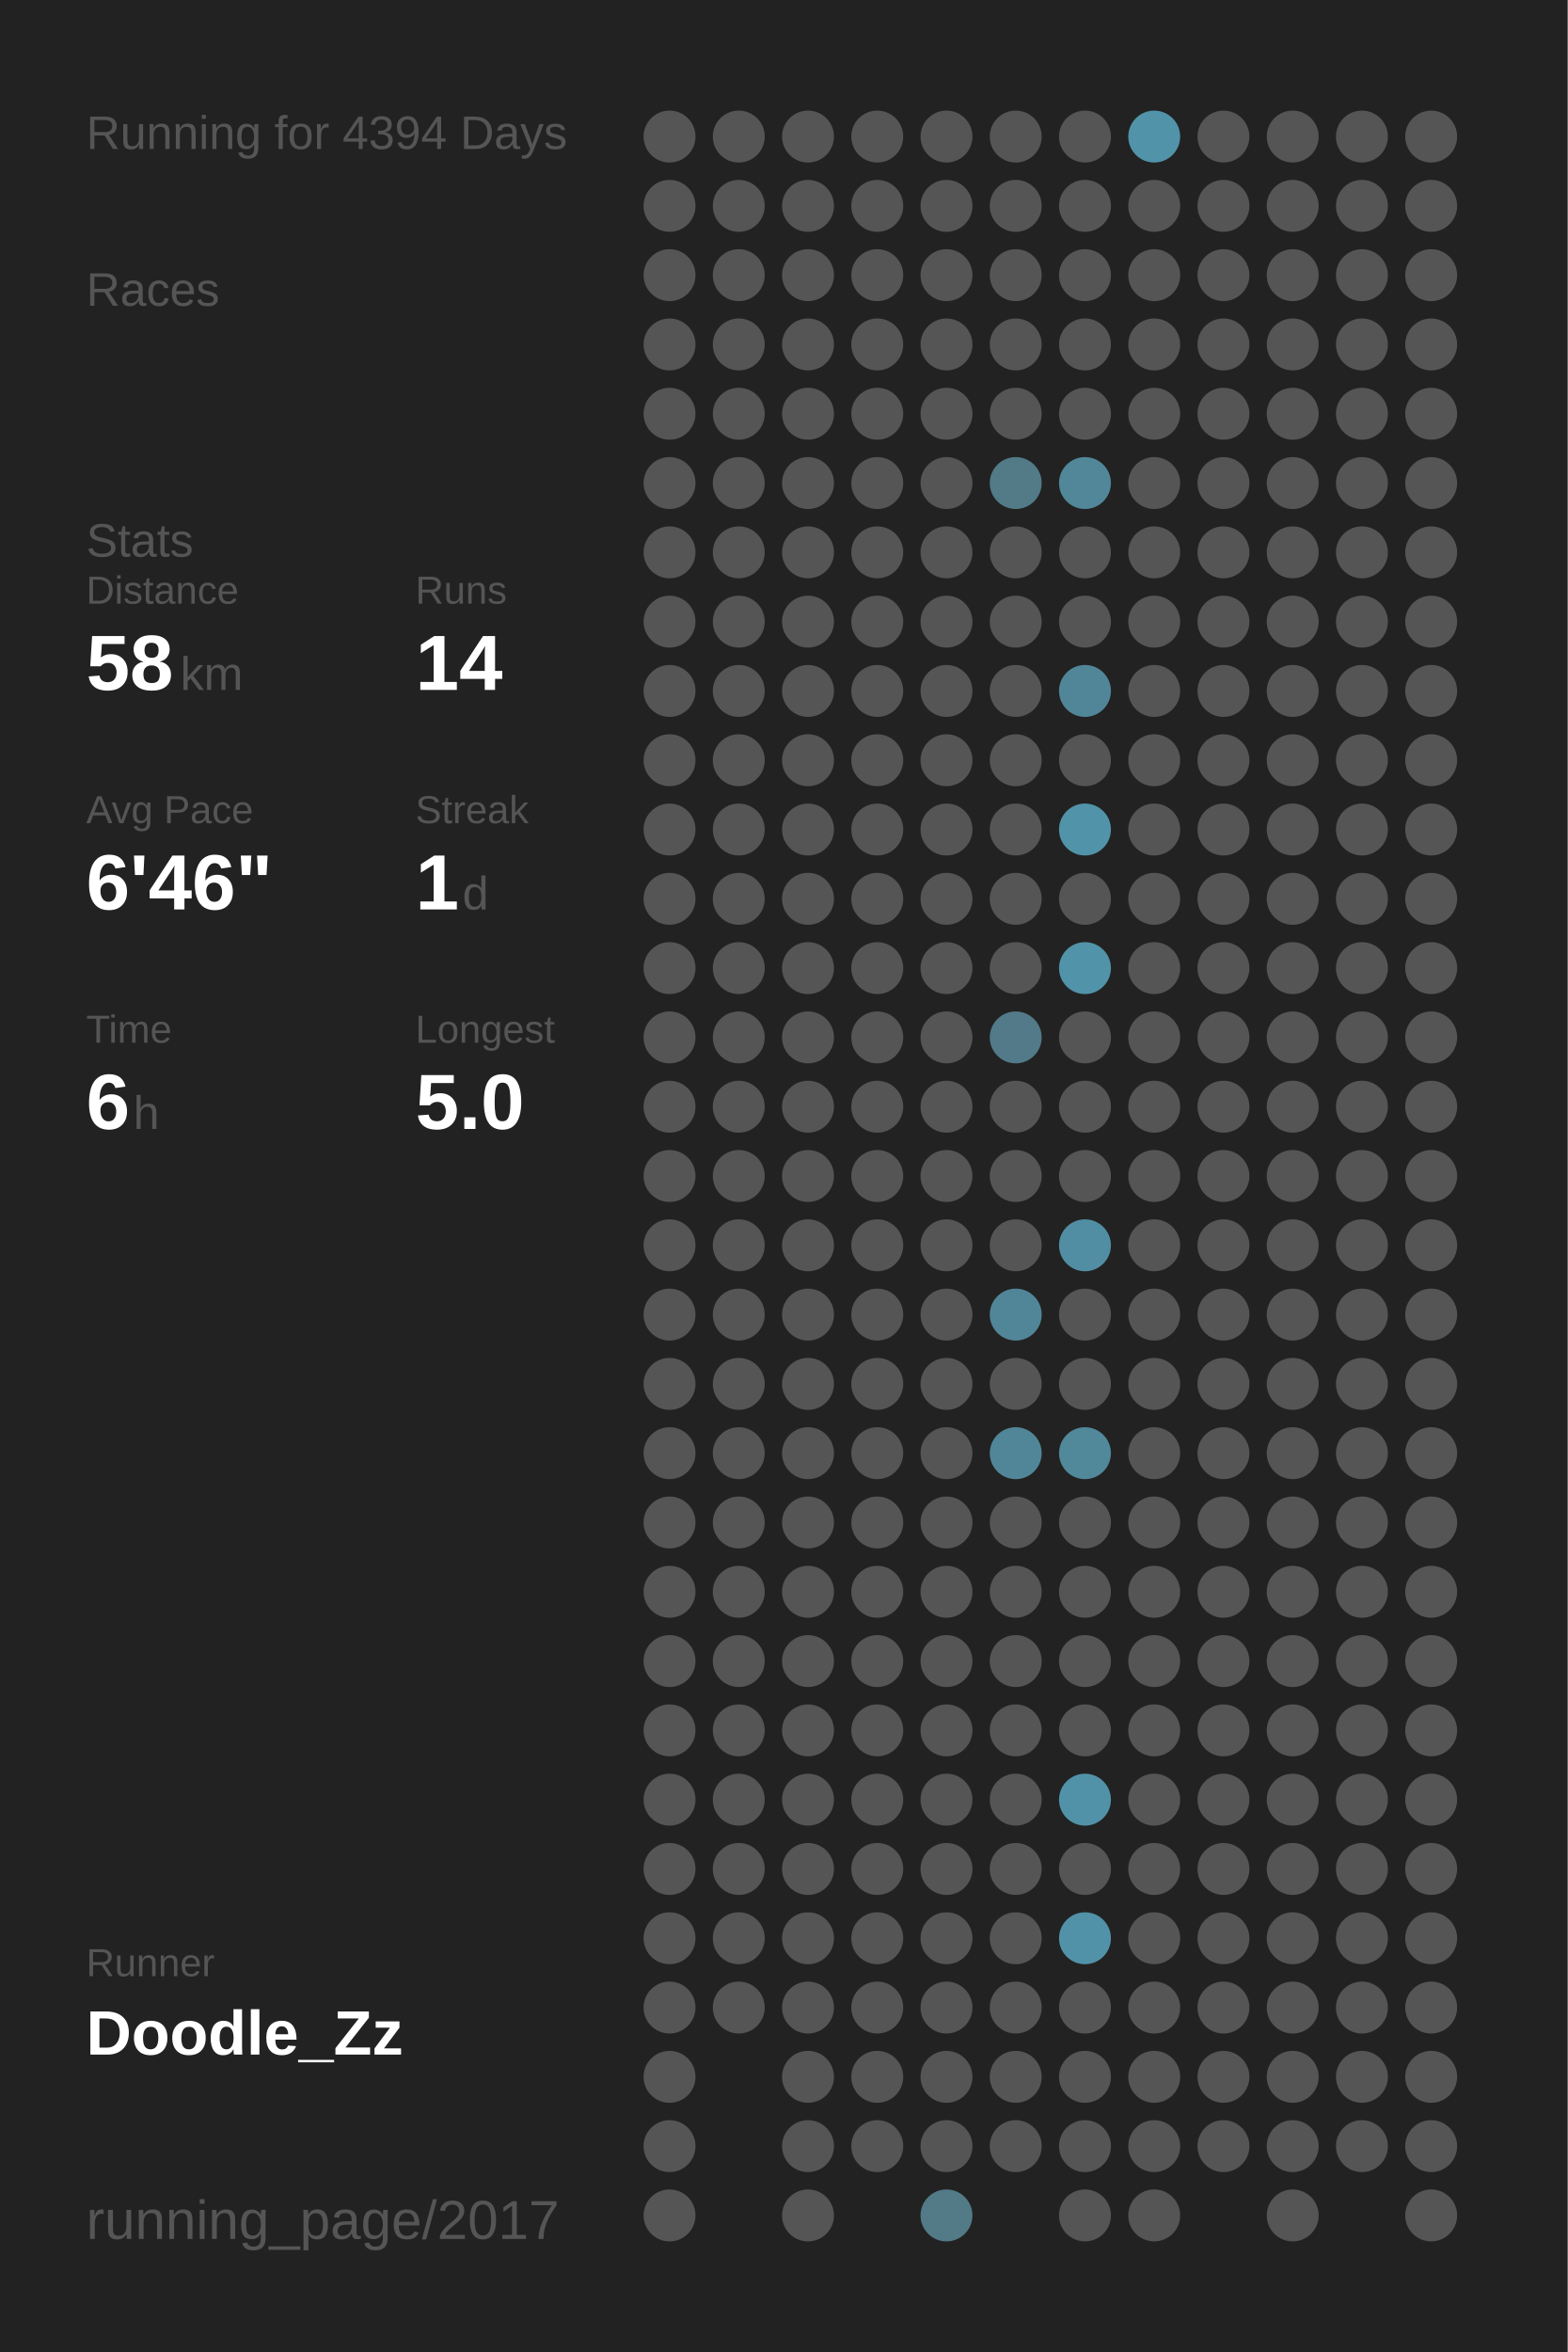
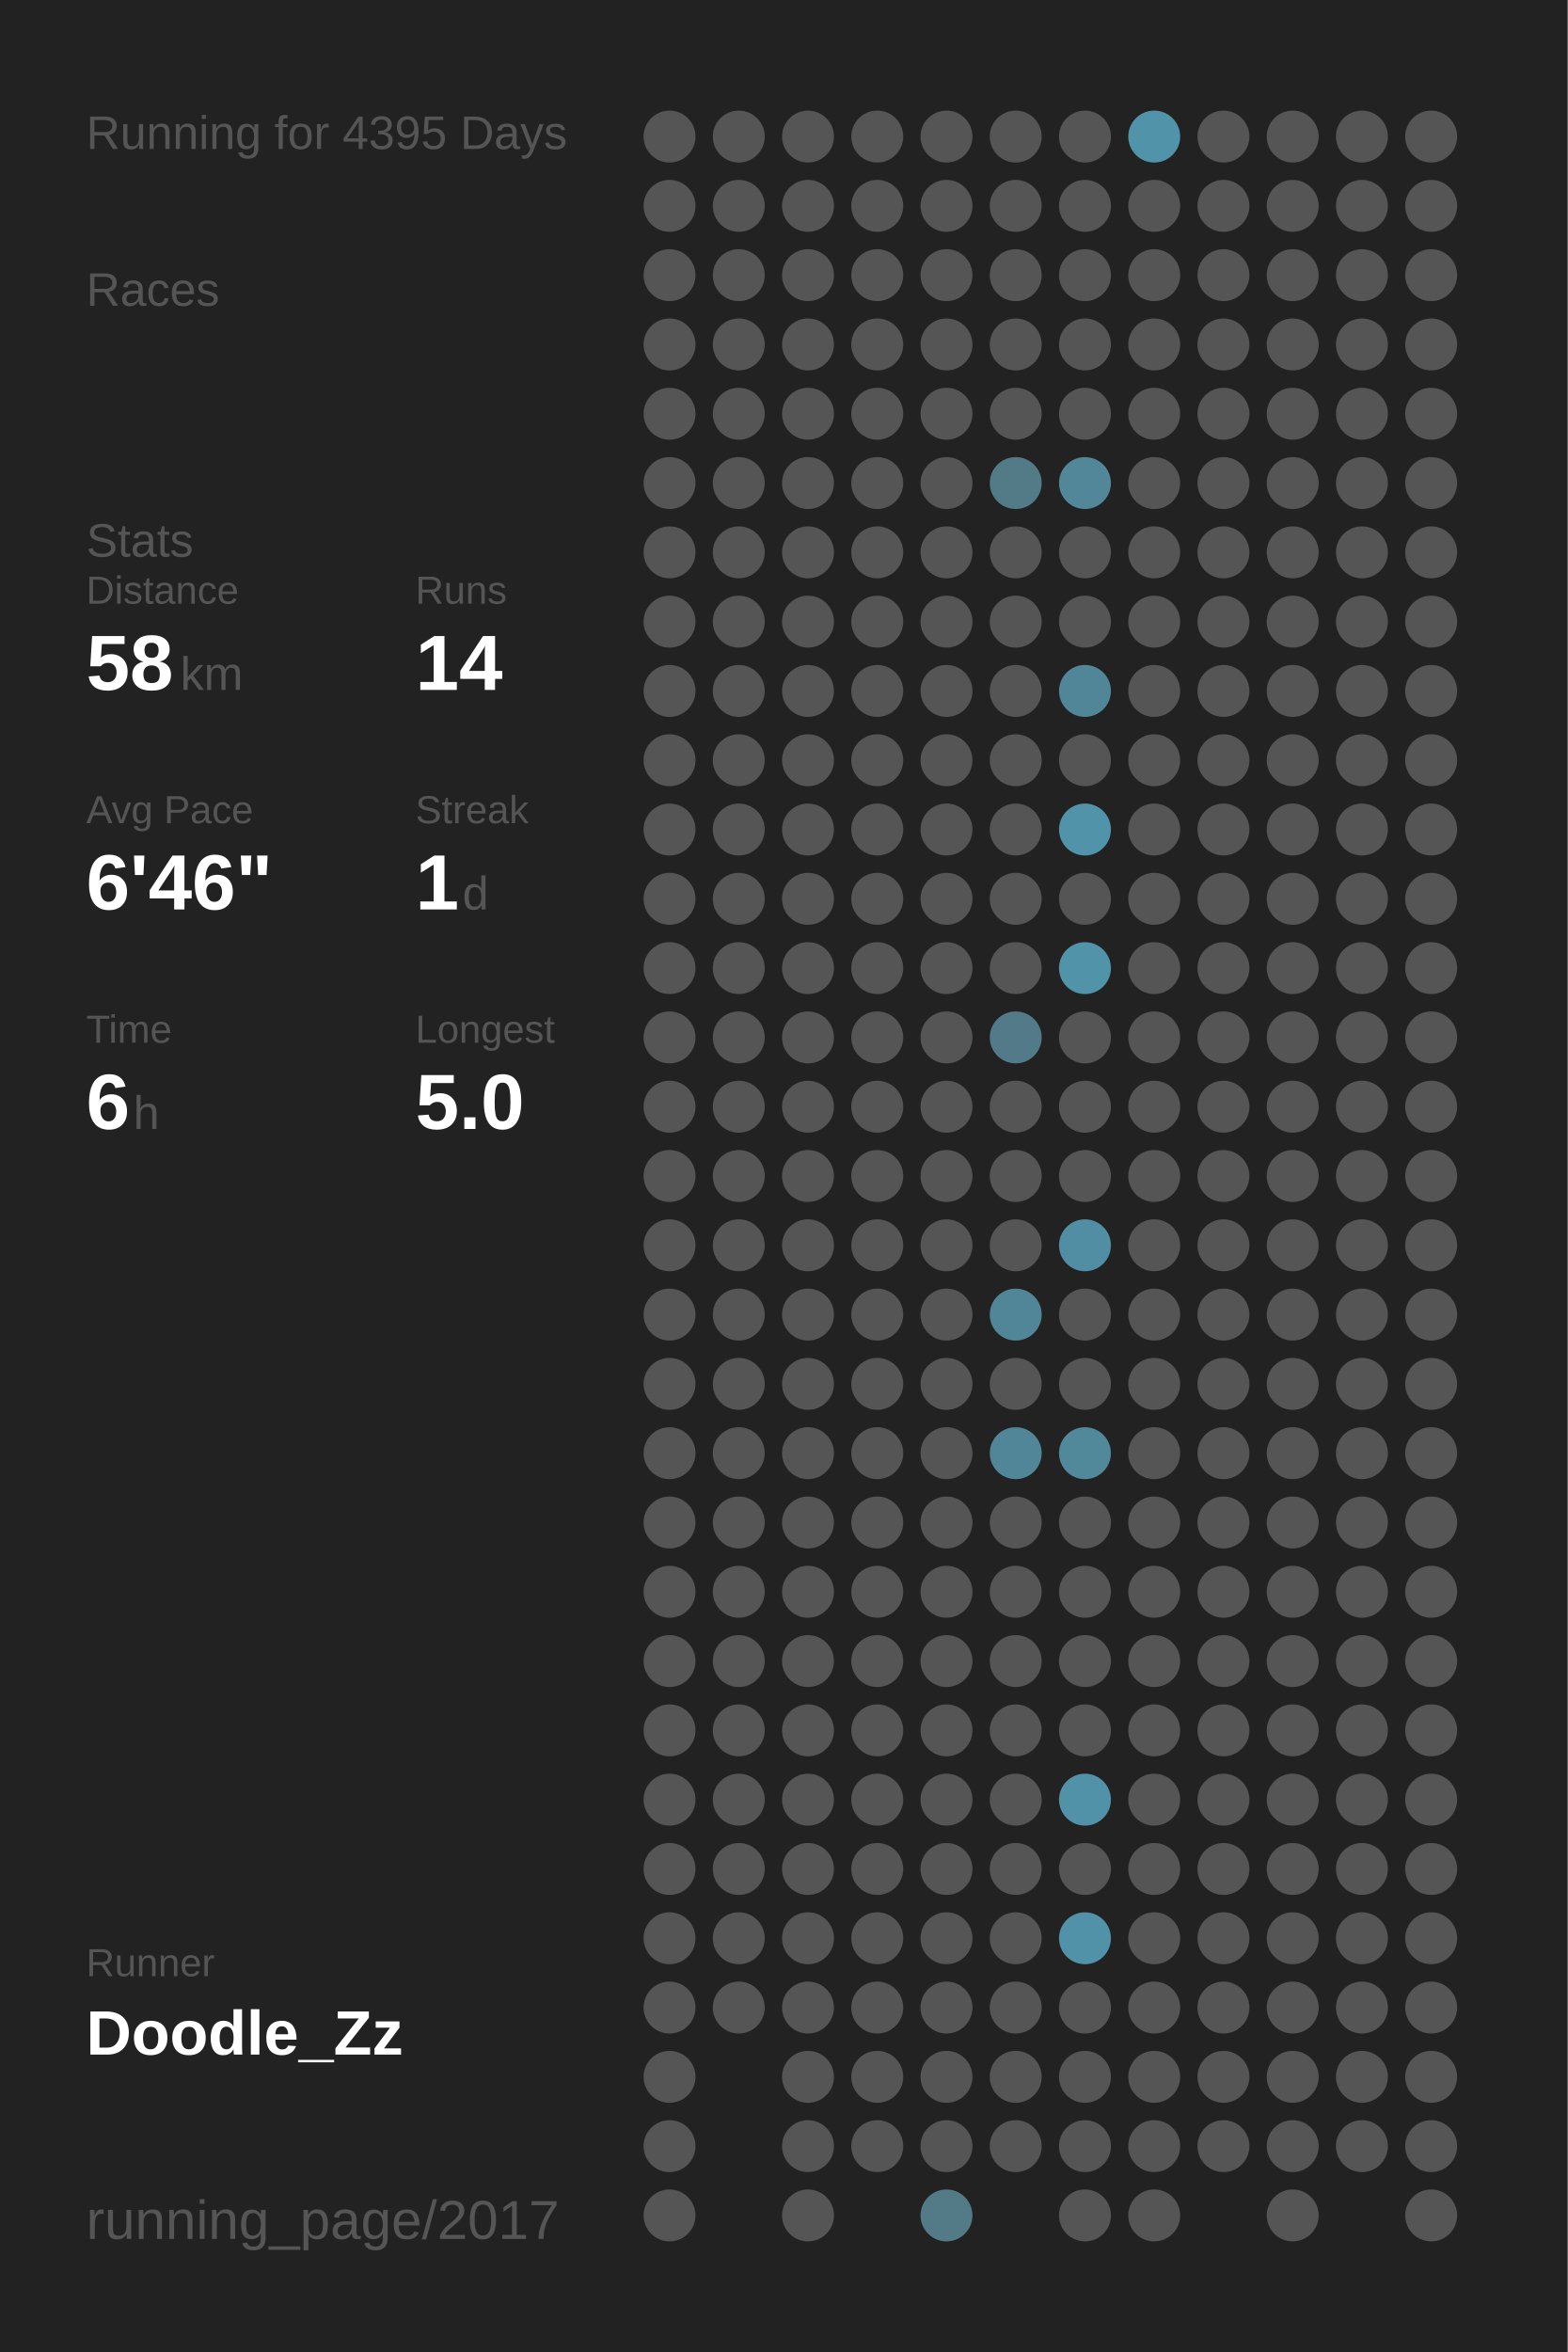
<svg xmlns="http://www.w3.org/2000/svg" baseProfile="full" height="300mm" version="1.1" viewBox="0,0,200,300" width="200mm">
  <defs />
  <rect fill="#222222" height="300" width="200" x="0" y="0" />
-   <text fill="#555555" style="font-size:6px; font-family:Arial;" x="11" y="19">Running for 4394 Days</text>
+   <text fill="#555555" style="font-size:6px; font-family:Arial;" x="11" y="19">Running for 4395 Days</text>
  <text fill="#555555" style="font-size:6px; font-family:Arial;" x="11" y="39">Races</text>
  <text fill="#555555" style="font-size:6px; font-family:Arial;" x="11" y="71">Stats</text>
  <text fill="#555555" style="font-size:5px; font-family:Arial;" x="11" y="77">Distance</text>
  <text fill="#FFFFFF" style="font-size:10px; font-family:Arial; font-weight:bold;" x="11" y="88">58</text>
  <text fill="#555555" style="font-size:6px; font-family:Arial;" x="23" y="88">km</text>
  <text fill="#555555" style="font-size:5px; font-family:Arial;" x="53" y="77">Runs</text>
  <text fill="#FFFFFF" style="font-size:10px; font-family:Arial; font-weight:bold;" x="53" y="88">14</text>
  <text fill="#555555" style="font-size:5px; font-family:Arial;" x="11" y="105">Avg Pace</text>
  <text fill="#FFFFFF" style="font-size:10px; font-family:Arial; font-weight:bold;" x="11" y="116">6'46"</text>
  <text fill="#555555" style="font-size:5px; font-family:Arial;" x="53" y="105">Streak</text>
  <text fill="#FFFFFF" style="font-size:10px; font-family:Arial; font-weight:bold;" x="53" y="116">1</text>
  <text fill="#555555" style="font-size:6px; font-family:Arial;" x="59" y="116">d</text>
  <text fill="#555555" style="font-size:5px; font-family:Arial;" x="11" y="133">Time</text>
  <text fill="#FFFFFF" style="font-size:10px; font-family:Arial; font-weight:bold;" x="11" y="144">6</text>
  <text fill="#555555" style="font-size:6px; font-family:Arial;" x="17" y="144">h</text>
  <text fill="#555555" style="font-size:5px; font-family:Arial;" x="53" y="133">Longest</text>
  <text fill="#FFFFFF" style="font-size:10px; font-family:Arial; font-weight:bold;" x="53" y="144">5.0</text>
  <text fill="#555555" style="font-size:5px; font-family:Arial;" x="11" y="252.065">Runner</text>
  <text fill="#FFFFFF" style="font-size:8px; font-family:Arial; font-weight:bold;" x="11" y="262.065">Doodle_Zz</text>
  <text fill="#555555" style="font-size:7px; font-family:Arial;" x="11" y="285.581">running_page/2017</text>
  <circle cx="85.417" cy="17.419" fill="#555555" r="3.312" />
  <circle cx="85.417" cy="26.258" fill="#555555" r="3.312" />
  <circle cx="85.417" cy="35.097" fill="#555555" r="3.312" />
  <circle cx="85.417" cy="43.935" fill="#555555" r="3.312" />
  <circle cx="85.417" cy="52.774" fill="#555555" r="3.312" />
  <circle cx="85.417" cy="61.613" fill="#555555" r="3.312" />
  <circle cx="85.417" cy="70.452" fill="#555555" r="3.312" />
  <circle cx="85.417" cy="79.29" fill="#555555" r="3.312" />
  <circle cx="85.417" cy="88.129" fill="#555555" r="3.312" />
  <circle cx="85.417" cy="96.968" fill="#555555" r="3.312" />
  <circle cx="85.417" cy="105.806" fill="#555555" r="3.312" />
  <circle cx="85.417" cy="114.645" fill="#555555" r="3.312" />
  <circle cx="85.417" cy="123.484" fill="#555555" r="3.312" />
  <circle cx="85.417" cy="132.323" fill="#555555" r="3.312" />
  <circle cx="85.417" cy="141.161" fill="#555555" r="3.312" />
  <circle cx="85.417" cy="150" fill="#555555" r="3.312" />
  <circle cx="85.417" cy="158.839" fill="#555555" r="3.312" />
  <circle cx="85.417" cy="167.677" fill="#555555" r="3.312" />
  <circle cx="85.417" cy="176.516" fill="#555555" r="3.312" />
  <circle cx="85.417" cy="185.355" fill="#555555" r="3.312" />
  <circle cx="85.417" cy="194.194" fill="#555555" r="3.312" />
  <circle cx="85.417" cy="203.032" fill="#555555" r="3.312" />
  <circle cx="85.417" cy="211.871" fill="#555555" r="3.312" />
  <circle cx="85.417" cy="220.71" fill="#555555" r="3.312" />
  <circle cx="85.417" cy="229.548" fill="#555555" r="3.312" />
  <circle cx="85.417" cy="238.387" fill="#555555" r="3.312" />
  <circle cx="85.417" cy="247.226" fill="#555555" r="3.312" />
  <circle cx="85.417" cy="256.065" fill="#555555" r="3.312" />
  <circle cx="85.417" cy="264.903" fill="#555555" r="3.312" />
  <circle cx="85.417" cy="273.742" fill="#555555" r="3.312" />
  <circle cx="85.417" cy="282.581" fill="#555555" r="3.312" />
  <circle cx="94.25" cy="17.419" fill="#555555" r="3.312" />
  <circle cx="94.25" cy="26.258" fill="#555555" r="3.312" />
  <circle cx="94.25" cy="35.097" fill="#555555" r="3.312" />
  <circle cx="94.25" cy="43.935" fill="#555555" r="3.312" />
  <circle cx="94.25" cy="52.774" fill="#555555" r="3.312" />
  <circle cx="94.25" cy="61.613" fill="#555555" r="3.312" />
  <circle cx="94.25" cy="70.452" fill="#555555" r="3.312" />
  <circle cx="94.25" cy="79.29" fill="#555555" r="3.312" />
  <circle cx="94.25" cy="88.129" fill="#555555" r="3.312" />
  <circle cx="94.25" cy="96.968" fill="#555555" r="3.312" />
  <circle cx="94.25" cy="105.806" fill="#555555" r="3.312" />
  <circle cx="94.25" cy="114.645" fill="#555555" r="3.312" />
  <circle cx="94.25" cy="123.484" fill="#555555" r="3.312" />
  <circle cx="94.25" cy="132.323" fill="#555555" r="3.312" />
  <circle cx="94.25" cy="141.161" fill="#555555" r="3.312" />
  <circle cx="94.25" cy="150" fill="#555555" r="3.312" />
  <circle cx="94.25" cy="158.839" fill="#555555" r="3.312" />
  <circle cx="94.25" cy="167.677" fill="#555555" r="3.312" />
  <circle cx="94.25" cy="176.516" fill="#555555" r="3.312" />
  <circle cx="94.25" cy="185.355" fill="#555555" r="3.312" />
  <circle cx="94.25" cy="194.194" fill="#555555" r="3.312" />
  <circle cx="94.25" cy="203.032" fill="#555555" r="3.312" />
  <circle cx="94.25" cy="211.871" fill="#555555" r="3.312" />
  <circle cx="94.25" cy="220.71" fill="#555555" r="3.312" />
  <circle cx="94.25" cy="229.548" fill="#555555" r="3.312" />
  <circle cx="94.25" cy="238.387" fill="#555555" r="3.312" />
  <circle cx="94.25" cy="247.226" fill="#555555" r="3.312" />
  <circle cx="94.25" cy="256.065" fill="#555555" r="3.312" />
  <circle cx="103.083" cy="17.419" fill="#555555" r="3.312" />
  <circle cx="103.083" cy="26.258" fill="#555555" r="3.312" />
  <circle cx="103.083" cy="35.097" fill="#555555" r="3.312" />
  <circle cx="103.083" cy="43.935" fill="#555555" r="3.312" />
  <circle cx="103.083" cy="52.774" fill="#555555" r="3.312" />
  <circle cx="103.083" cy="61.613" fill="#555555" r="3.312" />
  <circle cx="103.083" cy="70.452" fill="#555555" r="3.312" />
  <circle cx="103.083" cy="79.29" fill="#555555" r="3.312" />
  <circle cx="103.083" cy="88.129" fill="#555555" r="3.312" />
  <circle cx="103.083" cy="96.968" fill="#555555" r="3.312" />
  <circle cx="103.083" cy="105.806" fill="#555555" r="3.312" />
  <circle cx="103.083" cy="114.645" fill="#555555" r="3.312" />
  <circle cx="103.083" cy="123.484" fill="#555555" r="3.312" />
  <circle cx="103.083" cy="132.323" fill="#555555" r="3.312" />
  <circle cx="103.083" cy="141.161" fill="#555555" r="3.312" />
  <circle cx="103.083" cy="150" fill="#555555" r="3.312" />
  <circle cx="103.083" cy="158.839" fill="#555555" r="3.312" />
  <circle cx="103.083" cy="167.677" fill="#555555" r="3.312" />
  <circle cx="103.083" cy="176.516" fill="#555555" r="3.312" />
  <circle cx="103.083" cy="185.355" fill="#555555" r="3.312" />
  <circle cx="103.083" cy="194.194" fill="#555555" r="3.312" />
  <circle cx="103.083" cy="203.032" fill="#555555" r="3.312" />
  <circle cx="103.083" cy="211.871" fill="#555555" r="3.312" />
  <circle cx="103.083" cy="220.71" fill="#555555" r="3.312" />
  <circle cx="103.083" cy="229.548" fill="#555555" r="3.312" />
  <circle cx="103.083" cy="238.387" fill="#555555" r="3.312" />
  <circle cx="103.083" cy="247.226" fill="#555555" r="3.312" />
  <circle cx="103.083" cy="256.065" fill="#555555" r="3.312" />
  <circle cx="103.083" cy="264.903" fill="#555555" r="3.312" />
  <circle cx="103.083" cy="273.742" fill="#555555" r="3.312" />
  <circle cx="103.083" cy="282.581" fill="#555555" r="3.312" />
  <circle cx="111.917" cy="17.419" fill="#555555" r="3.312" />
  <circle cx="111.917" cy="26.258" fill="#555555" r="3.312" />
  <circle cx="111.917" cy="35.097" fill="#555555" r="3.312" />
  <circle cx="111.917" cy="43.935" fill="#555555" r="3.312" />
  <circle cx="111.917" cy="52.774" fill="#555555" r="3.312" />
  <circle cx="111.917" cy="61.613" fill="#555555" r="3.312" />
  <circle cx="111.917" cy="70.452" fill="#555555" r="3.312" />
  <circle cx="111.917" cy="79.29" fill="#555555" r="3.312" />
  <circle cx="111.917" cy="88.129" fill="#555555" r="3.312" />
  <circle cx="111.917" cy="96.968" fill="#555555" r="3.312" />
  <circle cx="111.917" cy="105.806" fill="#555555" r="3.312" />
  <circle cx="111.917" cy="114.645" fill="#555555" r="3.312" />
  <circle cx="111.917" cy="123.484" fill="#555555" r="3.312" />
  <circle cx="111.917" cy="132.323" fill="#555555" r="3.312" />
  <circle cx="111.917" cy="141.161" fill="#555555" r="3.312" />
  <circle cx="111.917" cy="150" fill="#555555" r="3.312" />
  <circle cx="111.917" cy="158.839" fill="#555555" r="3.312" />
  <circle cx="111.917" cy="167.677" fill="#555555" r="3.312" />
  <circle cx="111.917" cy="176.516" fill="#555555" r="3.312" />
  <circle cx="111.917" cy="185.355" fill="#555555" r="3.312" />
  <circle cx="111.917" cy="194.194" fill="#555555" r="3.312" />
  <circle cx="111.917" cy="203.032" fill="#555555" r="3.312" />
  <circle cx="111.917" cy="211.871" fill="#555555" r="3.312" />
  <circle cx="111.917" cy="220.71" fill="#555555" r="3.312" />
  <circle cx="111.917" cy="229.548" fill="#555555" r="3.312" />
  <circle cx="111.917" cy="238.387" fill="#555555" r="3.312" />
  <circle cx="111.917" cy="247.226" fill="#555555" r="3.312" />
  <circle cx="111.917" cy="256.065" fill="#555555" r="3.312" />
  <circle cx="111.917" cy="264.903" fill="#555555" r="3.312" />
  <circle cx="111.917" cy="273.742" fill="#555555" r="3.312" />
  <circle cx="120.75" cy="17.419" fill="#555555" r="3.312" />
  <circle cx="120.75" cy="26.258" fill="#555555" r="3.312" />
  <circle cx="120.75" cy="35.097" fill="#555555" r="3.312" />
  <circle cx="120.75" cy="43.935" fill="#555555" r="3.312" />
  <circle cx="120.75" cy="52.774" fill="#555555" r="3.312" />
  <circle cx="120.75" cy="61.613" fill="#555555" r="3.312" />
  <circle cx="120.75" cy="70.452" fill="#555555" r="3.312" />
  <circle cx="120.75" cy="79.29" fill="#555555" r="3.312" />
  <circle cx="120.75" cy="88.129" fill="#555555" r="3.312" />
  <circle cx="120.75" cy="96.968" fill="#555555" r="3.312" />
  <circle cx="120.75" cy="105.806" fill="#555555" r="3.312" />
  <circle cx="120.75" cy="114.645" fill="#555555" r="3.312" />
  <circle cx="120.75" cy="123.484" fill="#555555" r="3.312" />
  <circle cx="120.75" cy="132.323" fill="#555555" r="3.312" />
  <circle cx="120.75" cy="141.161" fill="#555555" r="3.312" />
  <circle cx="120.75" cy="150" fill="#555555" r="3.312" />
  <circle cx="120.75" cy="158.839" fill="#555555" r="3.312" />
  <circle cx="120.75" cy="167.677" fill="#555555" r="3.312" />
  <circle cx="120.75" cy="176.516" fill="#555555" r="3.312" />
  <circle cx="120.75" cy="185.355" fill="#555555" r="3.312" />
  <circle cx="120.75" cy="194.194" fill="#555555" r="3.312" />
  <circle cx="120.75" cy="203.032" fill="#555555" r="3.312" />
  <circle cx="120.75" cy="211.871" fill="#555555" r="3.312" />
  <circle cx="120.75" cy="220.71" fill="#555555" r="3.312" />
  <circle cx="120.75" cy="229.548" fill="#555555" r="3.312" />
  <circle cx="120.75" cy="238.387" fill="#555555" r="3.312" />
  <circle cx="120.75" cy="247.226" fill="#555555" r="3.312" />
  <circle cx="120.75" cy="256.065" fill="#555555" r="3.312" />
  <circle cx="120.75" cy="264.903" fill="#555555" r="3.312" />
  <circle cx="120.75" cy="273.742" fill="#555555" r="3.312" />
  <circle cx="120.75" cy="282.581" fill="#527a87" r="3.312" />
  <circle cx="129.583" cy="17.419" fill="#555555" r="3.312" />
  <circle cx="129.583" cy="26.258" fill="#555555" r="3.312" />
  <circle cx="129.583" cy="35.097" fill="#555555" r="3.312" />
  <circle cx="129.583" cy="43.935" fill="#555555" r="3.312" />
  <circle cx="129.583" cy="52.774" fill="#555555" r="3.312" />
  <circle cx="129.583" cy="61.613" fill="#527a87" r="3.312" />
  <circle cx="129.583" cy="70.452" fill="#555555" r="3.312" />
  <circle cx="129.583" cy="79.29" fill="#555555" r="3.312" />
  <circle cx="129.583" cy="88.129" fill="#555555" r="3.312" />
  <circle cx="129.583" cy="96.968" fill="#555555" r="3.312" />
  <circle cx="129.583" cy="105.806" fill="#555555" r="3.312" />
  <circle cx="129.583" cy="114.645" fill="#555555" r="3.312" />
  <circle cx="129.583" cy="123.484" fill="#555555" r="3.312" />
  <circle cx="129.583" cy="132.323" fill="#527a88" r="3.312" />
  <circle cx="129.583" cy="141.161" fill="#555555" r="3.312" />
  <circle cx="129.583" cy="150" fill="#555555" r="3.312" />
  <circle cx="129.583" cy="158.839" fill="#555555" r="3.312" />
  <circle cx="129.583" cy="167.677" fill="#518698" r="3.312" />
  <circle cx="129.583" cy="176.516" fill="#555555" r="3.312" />
  <circle cx="129.583" cy="185.355" fill="#518698" r="3.312" />
  <circle cx="129.583" cy="194.194" fill="#555555" r="3.312" />
  <circle cx="129.583" cy="203.032" fill="#555555" r="3.312" />
  <circle cx="129.583" cy="211.871" fill="#555555" r="3.312" />
  <circle cx="129.583" cy="220.71" fill="#555555" r="3.312" />
  <circle cx="129.583" cy="229.548" fill="#555555" r="3.312" />
  <circle cx="129.583" cy="238.387" fill="#555555" r="3.312" />
  <circle cx="129.583" cy="247.226" fill="#555555" r="3.312" />
  <circle cx="129.583" cy="256.065" fill="#555555" r="3.312" />
  <circle cx="129.583" cy="264.903" fill="#555555" r="3.312" />
  <circle cx="129.583" cy="273.742" fill="#555555" r="3.312" />
  <circle cx="138.417" cy="17.419" fill="#555555" r="3.312" />
  <circle cx="138.417" cy="26.258" fill="#555555" r="3.312" />
  <circle cx="138.417" cy="35.097" fill="#555555" r="3.312" />
  <circle cx="138.417" cy="43.935" fill="#555555" r="3.312" />
  <circle cx="138.417" cy="52.774" fill="#555555" r="3.312" />
  <circle cx="138.417" cy="61.613" fill="#518799" r="3.312" />
  <circle cx="138.417" cy="70.452" fill="#555555" r="3.312" />
  <circle cx="138.417" cy="79.29" fill="#555555" r="3.312" />
  <circle cx="138.417" cy="88.129" fill="#518698" r="3.312" />
  <circle cx="138.417" cy="96.968" fill="#555555" r="3.312" />
  <circle cx="138.417" cy="105.806" fill="#5193a9" r="3.312" />
  <circle cx="138.417" cy="114.645" fill="#555555" r="3.312" />
  <circle cx="138.417" cy="123.484" fill="#5193a9" r="3.312" />
  <circle cx="138.417" cy="132.323" fill="#555555" r="3.312" />
  <circle cx="138.417" cy="141.161" fill="#555555" r="3.312" />
  <circle cx="138.417" cy="150" fill="#555555" r="3.312" />
  <circle cx="138.417" cy="158.839" fill="#518ea3" r="3.312" />
  <circle cx="138.417" cy="167.677" fill="#555555" r="3.312" />
  <circle cx="138.417" cy="176.516" fill="#555555" r="3.312" />
  <circle cx="138.417" cy="185.355" fill="#51889a" r="3.312" />
  <circle cx="138.417" cy="194.194" fill="#555555" r="3.312" />
  <circle cx="138.417" cy="203.032" fill="#555555" r="3.312" />
  <circle cx="138.417" cy="211.871" fill="#555555" r="3.312" />
  <circle cx="138.417" cy="220.71" fill="#555555" r="3.312" />
  <circle cx="138.417" cy="229.548" fill="#5192a8" r="3.312" />
  <circle cx="138.417" cy="238.387" fill="#555555" r="3.312" />
  <circle cx="138.417" cy="247.226" fill="#5192a8" r="3.312" />
  <circle cx="138.417" cy="256.065" fill="#555555" r="3.312" />
  <circle cx="138.417" cy="264.903" fill="#555555" r="3.312" />
  <circle cx="138.417" cy="273.742" fill="#555555" r="3.312" />
  <circle cx="138.417" cy="282.581" fill="#555555" r="3.312" />
  <circle cx="147.25" cy="17.419" fill="#5193a9" r="3.312" />
  <circle cx="147.25" cy="26.258" fill="#555555" r="3.312" />
  <circle cx="147.25" cy="35.097" fill="#555555" r="3.312" />
  <circle cx="147.25" cy="43.935" fill="#555555" r="3.312" />
  <circle cx="147.25" cy="52.774" fill="#555555" r="3.312" />
  <circle cx="147.25" cy="61.613" fill="#555555" r="3.312" />
  <circle cx="147.25" cy="70.452" fill="#555555" r="3.312" />
  <circle cx="147.25" cy="79.29" fill="#555555" r="3.312" />
  <circle cx="147.25" cy="88.129" fill="#555555" r="3.312" />
  <circle cx="147.25" cy="96.968" fill="#555555" r="3.312" />
  <circle cx="147.25" cy="105.806" fill="#555555" r="3.312" />
  <circle cx="147.25" cy="114.645" fill="#555555" r="3.312" />
  <circle cx="147.25" cy="123.484" fill="#555555" r="3.312" />
  <circle cx="147.25" cy="132.323" fill="#555555" r="3.312" />
  <circle cx="147.25" cy="141.161" fill="#555555" r="3.312" />
  <circle cx="147.25" cy="150" fill="#555555" r="3.312" />
  <circle cx="147.25" cy="158.839" fill="#555555" r="3.312" />
  <circle cx="147.25" cy="167.677" fill="#555555" r="3.312" />
  <circle cx="147.25" cy="176.516" fill="#555555" r="3.312" />
  <circle cx="147.25" cy="185.355" fill="#555555" r="3.312" />
  <circle cx="147.25" cy="194.194" fill="#555555" r="3.312" />
  <circle cx="147.25" cy="203.032" fill="#555555" r="3.312" />
  <circle cx="147.25" cy="211.871" fill="#555555" r="3.312" />
  <circle cx="147.25" cy="220.71" fill="#555555" r="3.312" />
  <circle cx="147.25" cy="229.548" fill="#555555" r="3.312" />
  <circle cx="147.25" cy="238.387" fill="#555555" r="3.312" />
  <circle cx="147.25" cy="247.226" fill="#555555" r="3.312" />
  <circle cx="147.25" cy="256.065" fill="#555555" r="3.312" />
  <circle cx="147.25" cy="264.903" fill="#555555" r="3.312" />
  <circle cx="147.25" cy="273.742" fill="#555555" r="3.312" />
  <circle cx="147.25" cy="282.581" fill="#555555" r="3.312" />
  <circle cx="156.083" cy="17.419" fill="#555555" r="3.312" />
  <circle cx="156.083" cy="26.258" fill="#555555" r="3.312" />
  <circle cx="156.083" cy="35.097" fill="#555555" r="3.312" />
  <circle cx="156.083" cy="43.935" fill="#555555" r="3.312" />
  <circle cx="156.083" cy="52.774" fill="#555555" r="3.312" />
  <circle cx="156.083" cy="61.613" fill="#555555" r="3.312" />
  <circle cx="156.083" cy="70.452" fill="#555555" r="3.312" />
  <circle cx="156.083" cy="79.29" fill="#555555" r="3.312" />
  <circle cx="156.083" cy="88.129" fill="#555555" r="3.312" />
  <circle cx="156.083" cy="96.968" fill="#555555" r="3.312" />
  <circle cx="156.083" cy="105.806" fill="#555555" r="3.312" />
  <circle cx="156.083" cy="114.645" fill="#555555" r="3.312" />
  <circle cx="156.083" cy="123.484" fill="#555555" r="3.312" />
  <circle cx="156.083" cy="132.323" fill="#555555" r="3.312" />
  <circle cx="156.083" cy="141.161" fill="#555555" r="3.312" />
  <circle cx="156.083" cy="150" fill="#555555" r="3.312" />
  <circle cx="156.083" cy="158.839" fill="#555555" r="3.312" />
  <circle cx="156.083" cy="167.677" fill="#555555" r="3.312" />
  <circle cx="156.083" cy="176.516" fill="#555555" r="3.312" />
  <circle cx="156.083" cy="185.355" fill="#555555" r="3.312" />
  <circle cx="156.083" cy="194.194" fill="#555555" r="3.312" />
  <circle cx="156.083" cy="203.032" fill="#555555" r="3.312" />
  <circle cx="156.083" cy="211.871" fill="#555555" r="3.312" />
  <circle cx="156.083" cy="220.71" fill="#555555" r="3.312" />
  <circle cx="156.083" cy="229.548" fill="#555555" r="3.312" />
  <circle cx="156.083" cy="238.387" fill="#555555" r="3.312" />
  <circle cx="156.083" cy="247.226" fill="#555555" r="3.312" />
  <circle cx="156.083" cy="256.065" fill="#555555" r="3.312" />
  <circle cx="156.083" cy="264.903" fill="#555555" r="3.312" />
  <circle cx="156.083" cy="273.742" fill="#555555" r="3.312" />
  <circle cx="164.917" cy="17.419" fill="#555555" r="3.312" />
  <circle cx="164.917" cy="26.258" fill="#555555" r="3.312" />
  <circle cx="164.917" cy="35.097" fill="#555555" r="3.312" />
  <circle cx="164.917" cy="43.935" fill="#555555" r="3.312" />
  <circle cx="164.917" cy="52.774" fill="#555555" r="3.312" />
  <circle cx="164.917" cy="61.613" fill="#555555" r="3.312" />
  <circle cx="164.917" cy="70.452" fill="#555555" r="3.312" />
  <circle cx="164.917" cy="79.29" fill="#555555" r="3.312" />
  <circle cx="164.917" cy="88.129" fill="#555555" r="3.312" />
  <circle cx="164.917" cy="96.968" fill="#555555" r="3.312" />
  <circle cx="164.917" cy="105.806" fill="#555555" r="3.312" />
  <circle cx="164.917" cy="114.645" fill="#555555" r="3.312" />
  <circle cx="164.917" cy="123.484" fill="#555555" r="3.312" />
  <circle cx="164.917" cy="132.323" fill="#555555" r="3.312" />
  <circle cx="164.917" cy="141.161" fill="#555555" r="3.312" />
  <circle cx="164.917" cy="150" fill="#555555" r="3.312" />
  <circle cx="164.917" cy="158.839" fill="#555555" r="3.312" />
  <circle cx="164.917" cy="167.677" fill="#555555" r="3.312" />
  <circle cx="164.917" cy="176.516" fill="#555555" r="3.312" />
  <circle cx="164.917" cy="185.355" fill="#555555" r="3.312" />
  <circle cx="164.917" cy="194.194" fill="#555555" r="3.312" />
  <circle cx="164.917" cy="203.032" fill="#555555" r="3.312" />
  <circle cx="164.917" cy="211.871" fill="#555555" r="3.312" />
  <circle cx="164.917" cy="220.71" fill="#555555" r="3.312" />
  <circle cx="164.917" cy="229.548" fill="#555555" r="3.312" />
  <circle cx="164.917" cy="238.387" fill="#555555" r="3.312" />
  <circle cx="164.917" cy="247.226" fill="#555555" r="3.312" />
  <circle cx="164.917" cy="256.065" fill="#555555" r="3.312" />
  <circle cx="164.917" cy="264.903" fill="#555555" r="3.312" />
  <circle cx="164.917" cy="273.742" fill="#555555" r="3.312" />
  <circle cx="164.917" cy="282.581" fill="#555555" r="3.312" />
  <circle cx="173.75" cy="17.419" fill="#555555" r="3.312" />
  <circle cx="173.75" cy="26.258" fill="#555555" r="3.312" />
  <circle cx="173.75" cy="35.097" fill="#555555" r="3.312" />
  <circle cx="173.75" cy="43.935" fill="#555555" r="3.312" />
  <circle cx="173.75" cy="52.774" fill="#555555" r="3.312" />
  <circle cx="173.75" cy="61.613" fill="#555555" r="3.312" />
  <circle cx="173.75" cy="70.452" fill="#555555" r="3.312" />
  <circle cx="173.75" cy="79.29" fill="#555555" r="3.312" />
  <circle cx="173.75" cy="88.129" fill="#555555" r="3.312" />
  <circle cx="173.75" cy="96.968" fill="#555555" r="3.312" />
  <circle cx="173.75" cy="105.806" fill="#555555" r="3.312" />
  <circle cx="173.75" cy="114.645" fill="#555555" r="3.312" />
  <circle cx="173.75" cy="123.484" fill="#555555" r="3.312" />
  <circle cx="173.75" cy="132.323" fill="#555555" r="3.312" />
  <circle cx="173.75" cy="141.161" fill="#555555" r="3.312" />
  <circle cx="173.75" cy="150" fill="#555555" r="3.312" />
  <circle cx="173.75" cy="158.839" fill="#555555" r="3.312" />
  <circle cx="173.75" cy="167.677" fill="#555555" r="3.312" />
  <circle cx="173.75" cy="176.516" fill="#555555" r="3.312" />
  <circle cx="173.75" cy="185.355" fill="#555555" r="3.312" />
  <circle cx="173.75" cy="194.194" fill="#555555" r="3.312" />
  <circle cx="173.75" cy="203.032" fill="#555555" r="3.312" />
  <circle cx="173.75" cy="211.871" fill="#555555" r="3.312" />
  <circle cx="173.75" cy="220.71" fill="#555555" r="3.312" />
  <circle cx="173.75" cy="229.548" fill="#555555" r="3.312" />
  <circle cx="173.75" cy="238.387" fill="#555555" r="3.312" />
  <circle cx="173.75" cy="247.226" fill="#555555" r="3.312" />
  <circle cx="173.75" cy="256.065" fill="#555555" r="3.312" />
  <circle cx="173.75" cy="264.903" fill="#555555" r="3.312" />
  <circle cx="173.75" cy="273.742" fill="#555555" r="3.312" />
  <circle cx="182.583" cy="17.419" fill="#555555" r="3.312" />
  <circle cx="182.583" cy="26.258" fill="#555555" r="3.312" />
  <circle cx="182.583" cy="35.097" fill="#555555" r="3.312" />
  <circle cx="182.583" cy="43.935" fill="#555555" r="3.312" />
  <circle cx="182.583" cy="52.774" fill="#555555" r="3.312" />
  <circle cx="182.583" cy="61.613" fill="#555555" r="3.312" />
  <circle cx="182.583" cy="70.452" fill="#555555" r="3.312" />
  <circle cx="182.583" cy="79.29" fill="#555555" r="3.312" />
  <circle cx="182.583" cy="88.129" fill="#555555" r="3.312" />
  <circle cx="182.583" cy="96.968" fill="#555555" r="3.312" />
  <circle cx="182.583" cy="105.806" fill="#555555" r="3.312" />
  <circle cx="182.583" cy="114.645" fill="#555555" r="3.312" />
  <circle cx="182.583" cy="123.484" fill="#555555" r="3.312" />
  <circle cx="182.583" cy="132.323" fill="#555555" r="3.312" />
  <circle cx="182.583" cy="141.161" fill="#555555" r="3.312" />
  <circle cx="182.583" cy="150" fill="#555555" r="3.312" />
  <circle cx="182.583" cy="158.839" fill="#555555" r="3.312" />
  <circle cx="182.583" cy="167.677" fill="#555555" r="3.312" />
  <circle cx="182.583" cy="176.516" fill="#555555" r="3.312" />
  <circle cx="182.583" cy="185.355" fill="#555555" r="3.312" />
  <circle cx="182.583" cy="194.194" fill="#555555" r="3.312" />
  <circle cx="182.583" cy="203.032" fill="#555555" r="3.312" />
  <circle cx="182.583" cy="211.871" fill="#555555" r="3.312" />
  <circle cx="182.583" cy="220.71" fill="#555555" r="3.312" />
  <circle cx="182.583" cy="229.548" fill="#555555" r="3.312" />
  <circle cx="182.583" cy="238.387" fill="#555555" r="3.312" />
  <circle cx="182.583" cy="247.226" fill="#555555" r="3.312" />
  <circle cx="182.583" cy="256.065" fill="#555555" r="3.312" />
  <circle cx="182.583" cy="264.903" fill="#555555" r="3.312" />
  <circle cx="182.583" cy="273.742" fill="#555555" r="3.312" />
  <circle cx="182.583" cy="282.581" fill="#555555" r="3.312" />
</svg>
